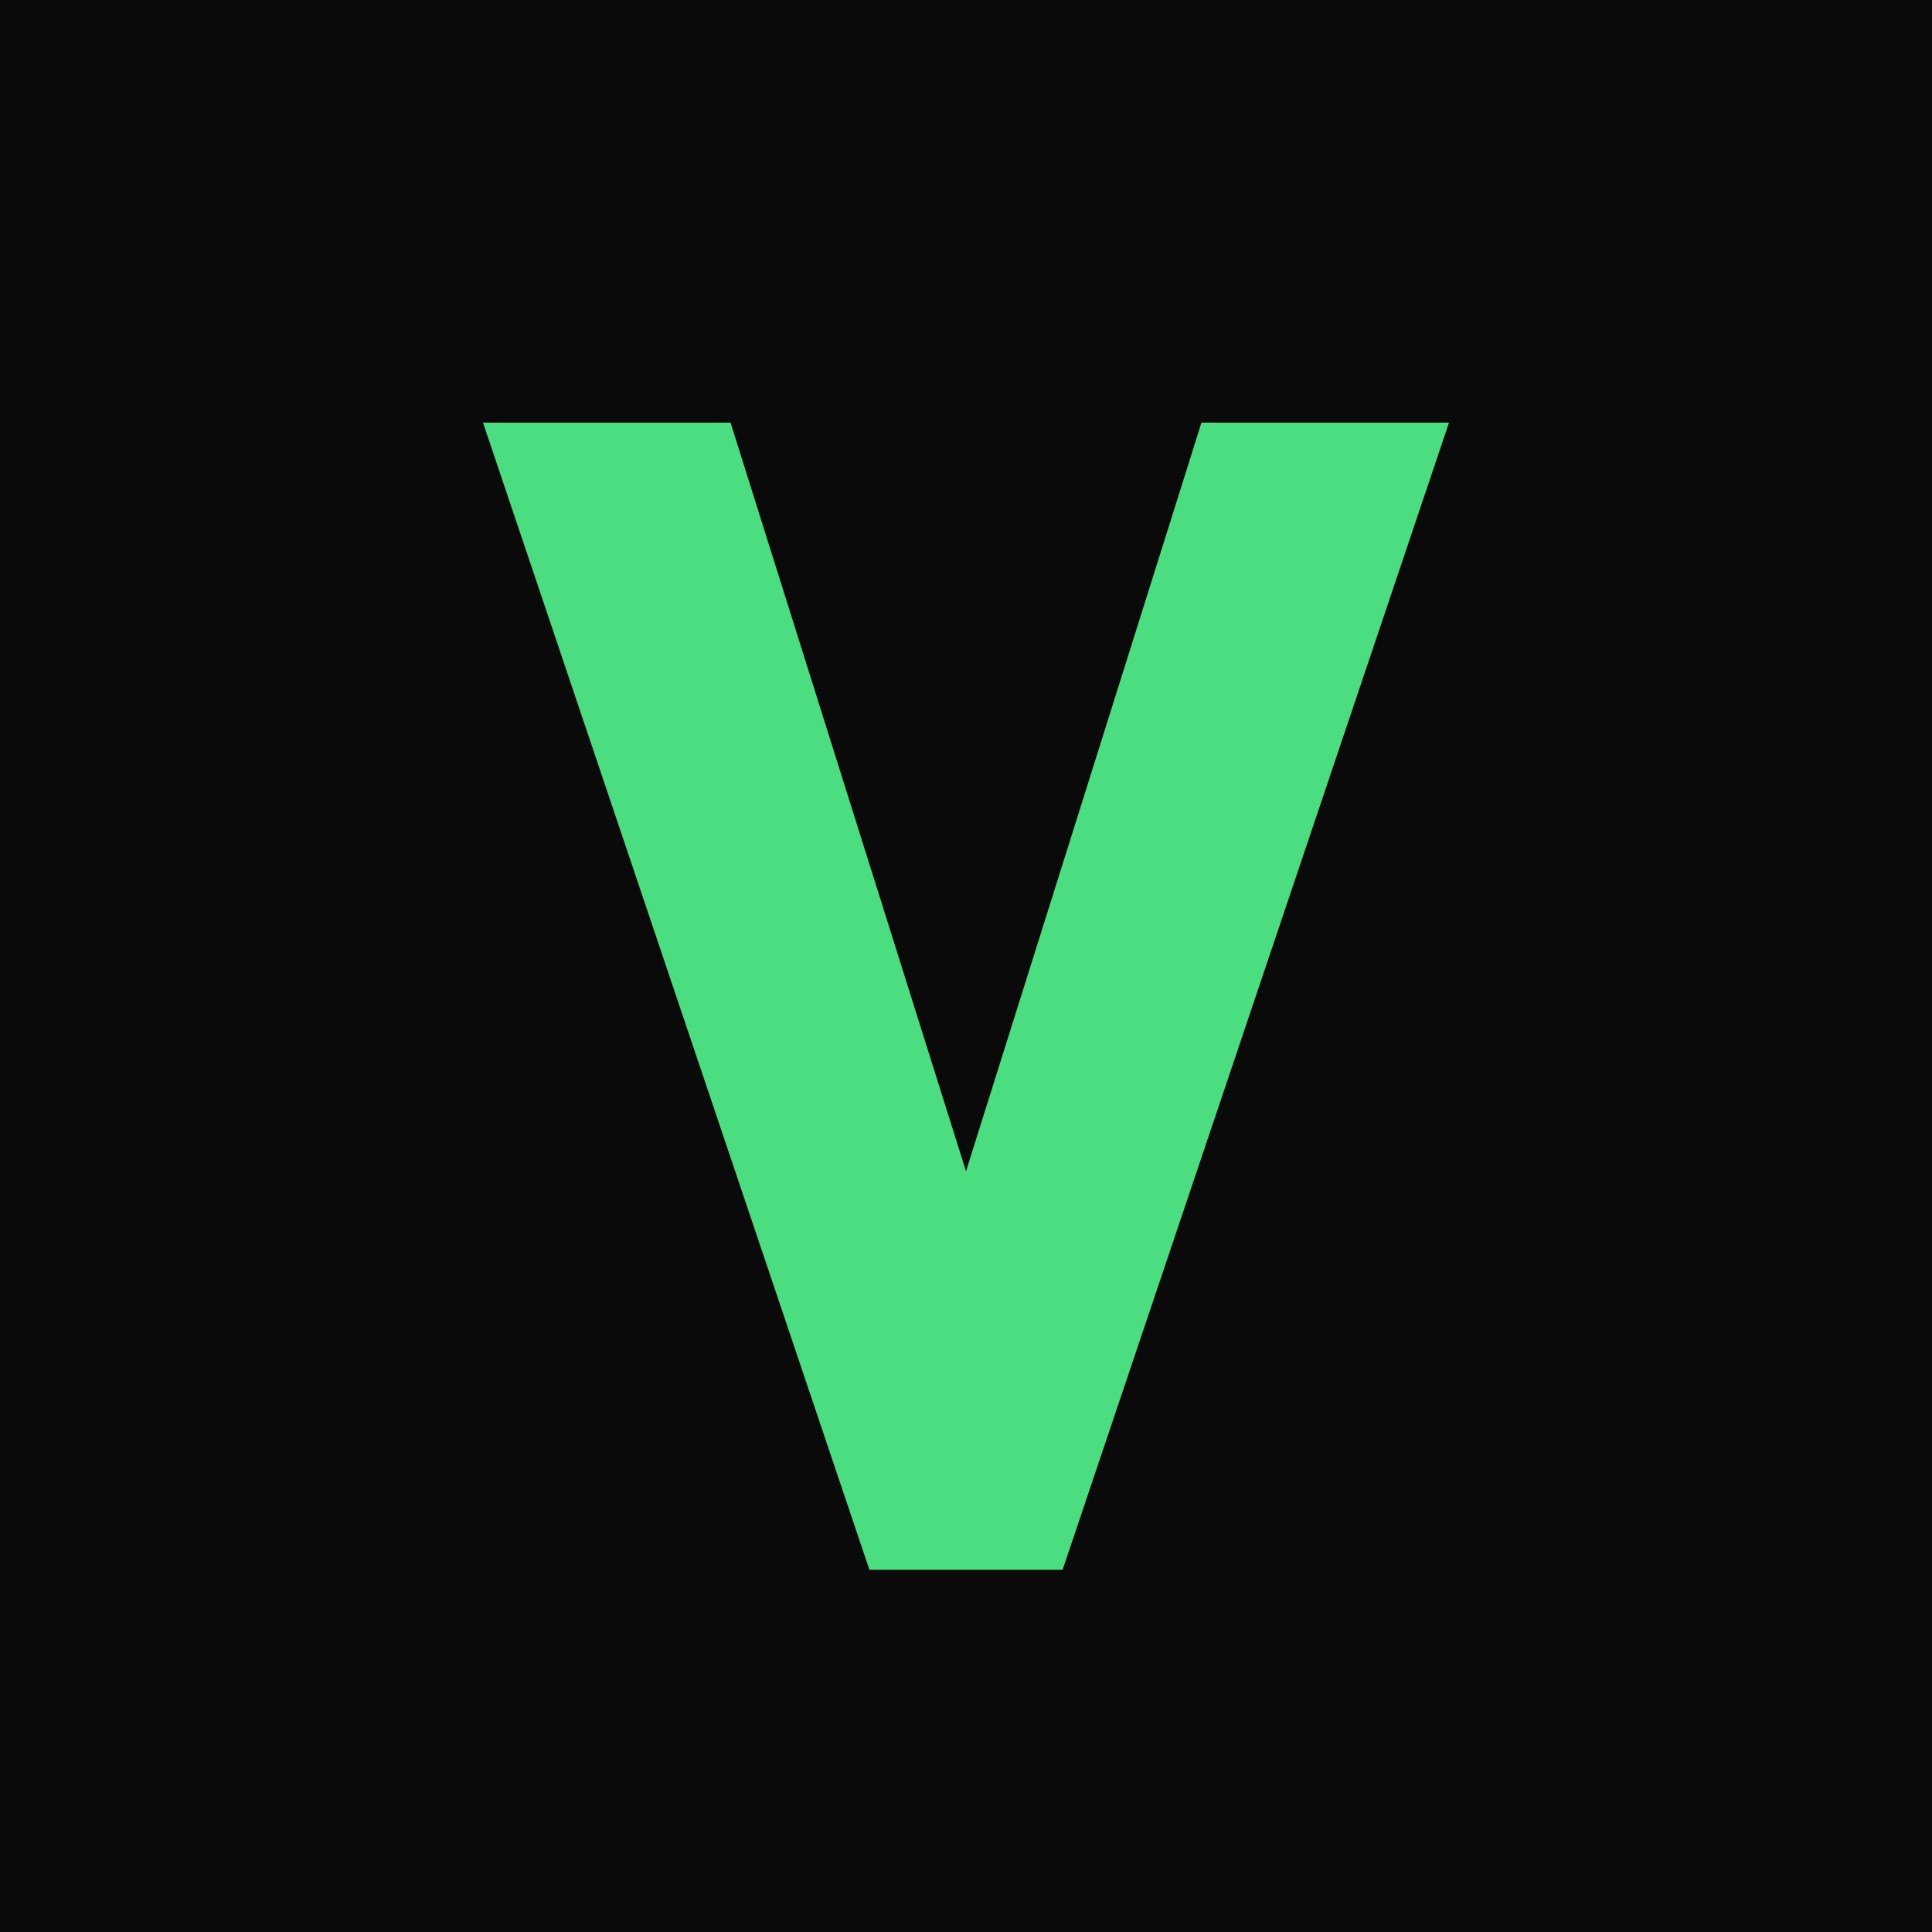
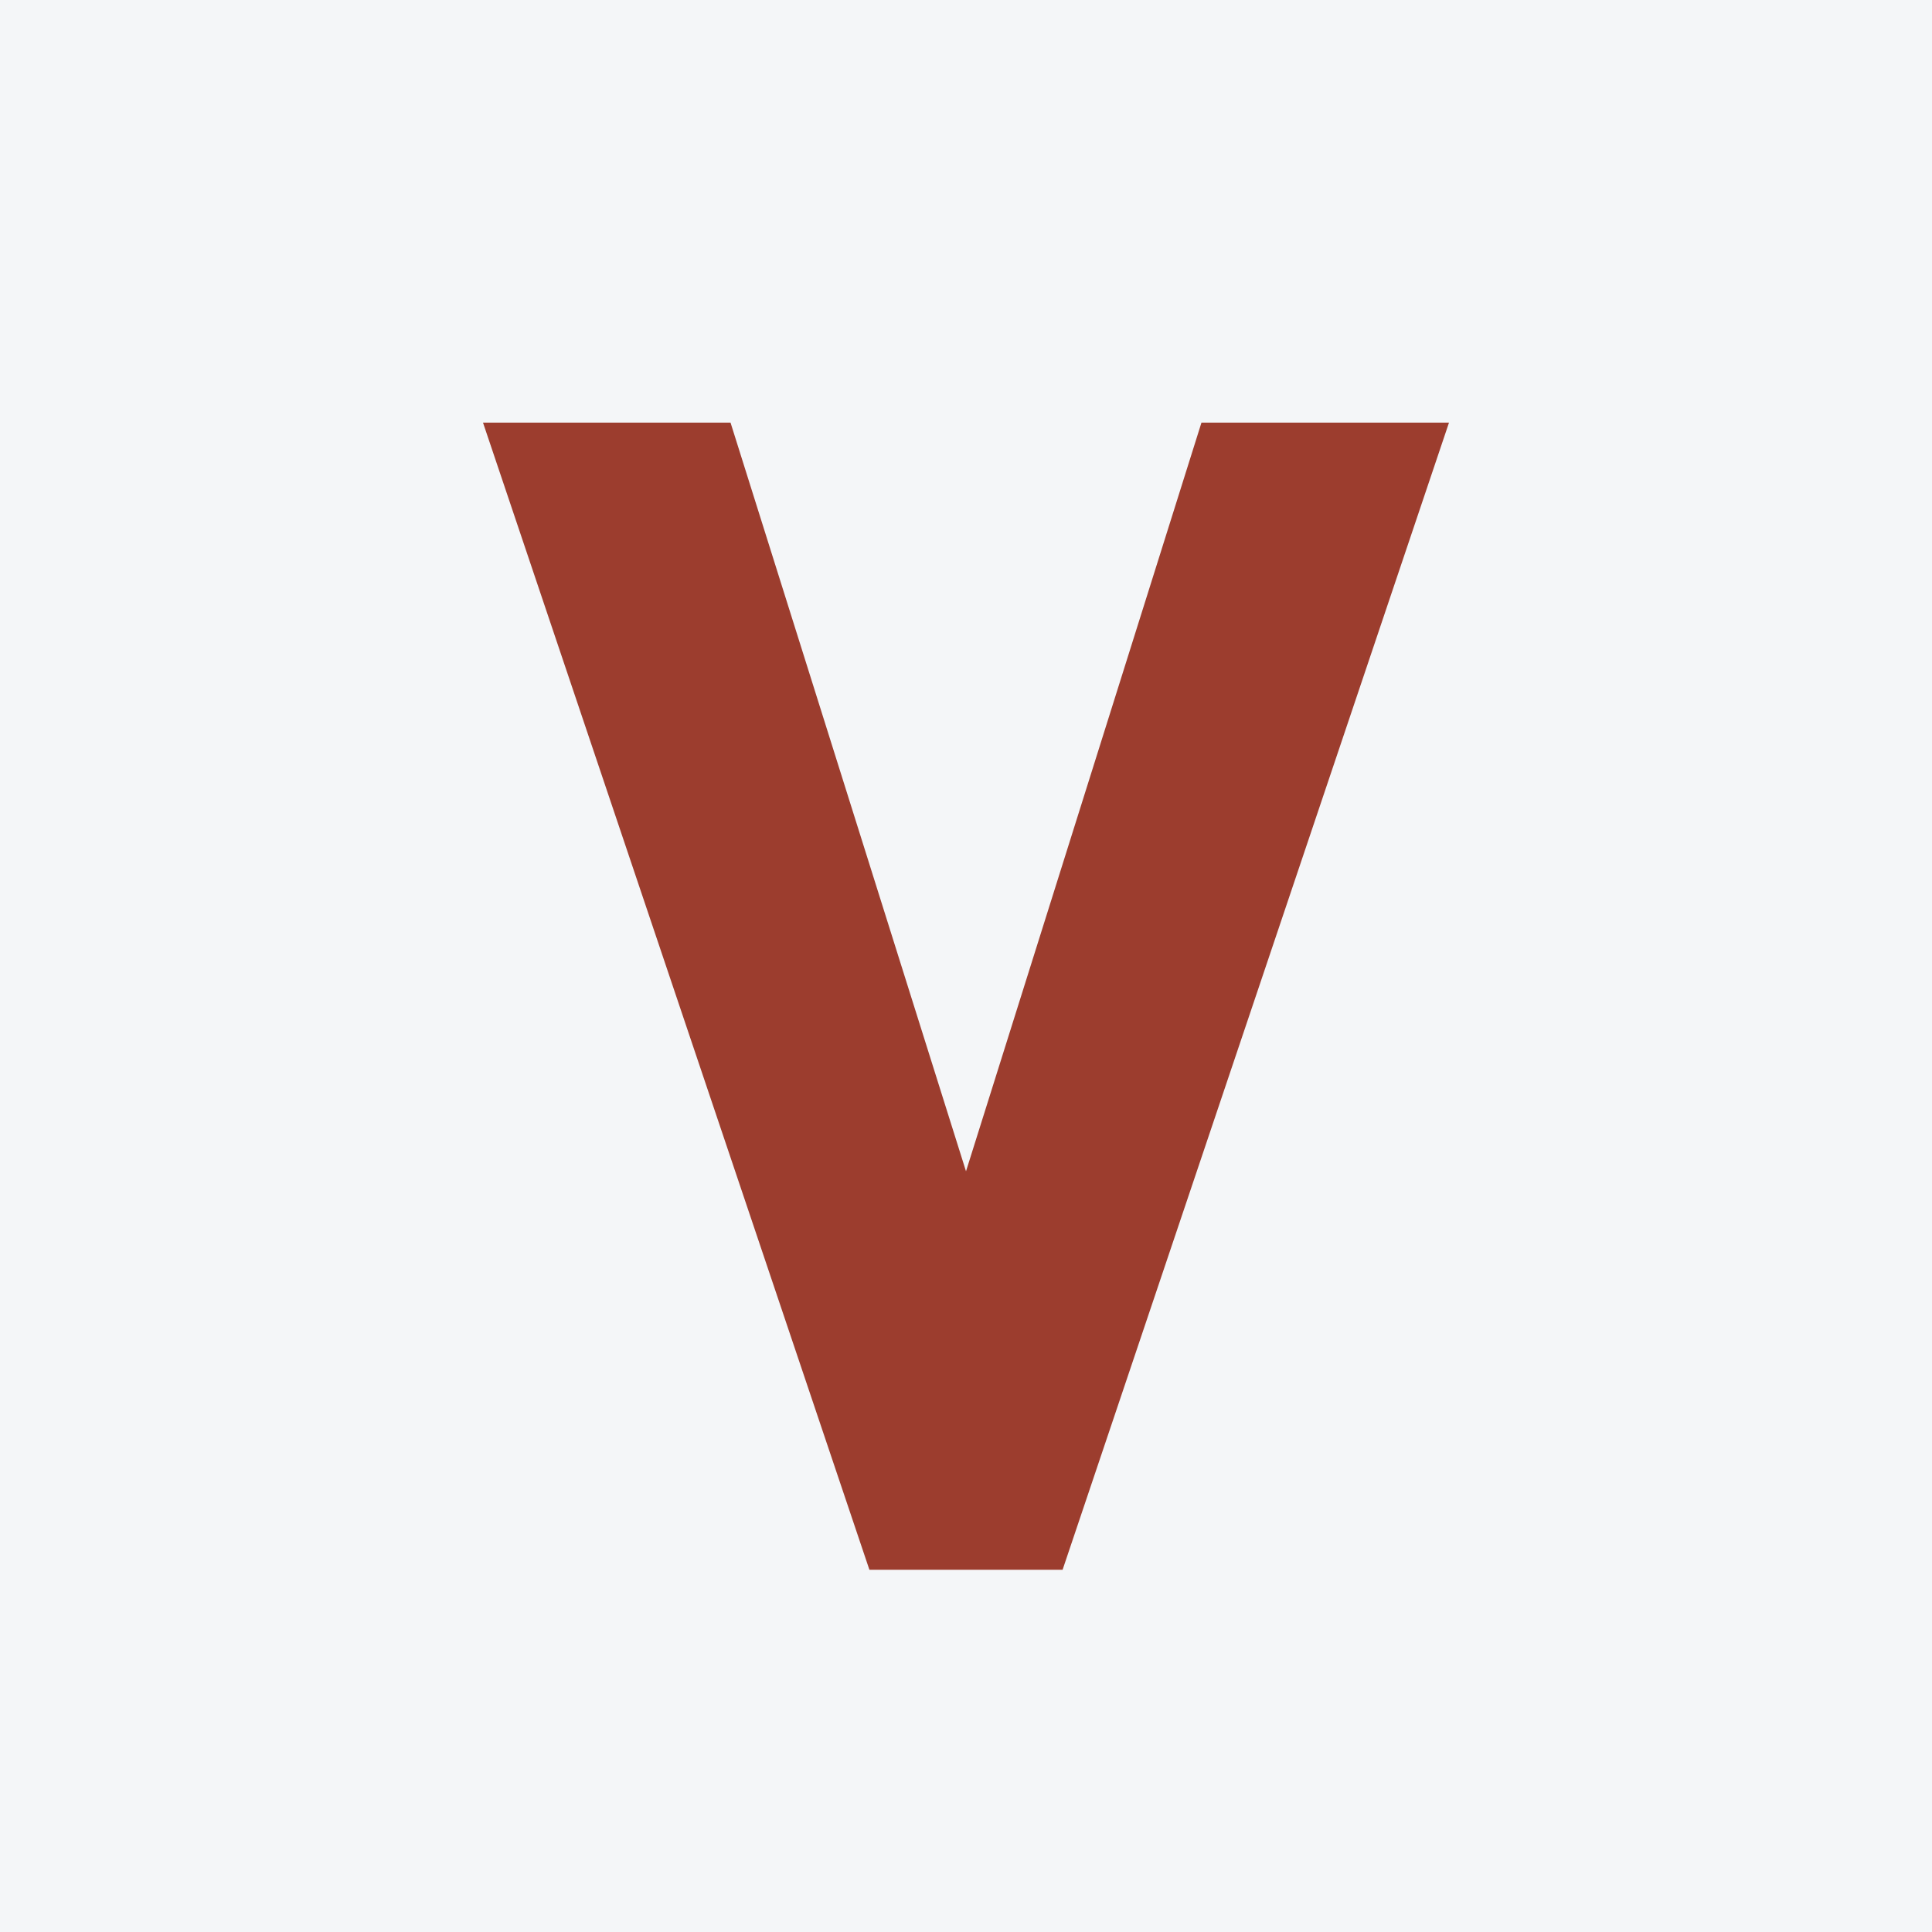
<svg xmlns="http://www.w3.org/2000/svg" viewBox="0 0 32 32">
-   <rect width="32" height="32" fill="#0a0a0a" />
-   <path fill="#4ade80" d="M8 7h4.1L16 19.4 19.9 7H24L17.6 26h-3.2L8 7z" />
+   <rect width="32" height="32" fill="#F4F6F8" />
+   <path fill="#9C3D2E" d="M8 7h4.1L16 19.4 19.9 7H24L17.6 26h-3.2L8 7z" />
</svg>
